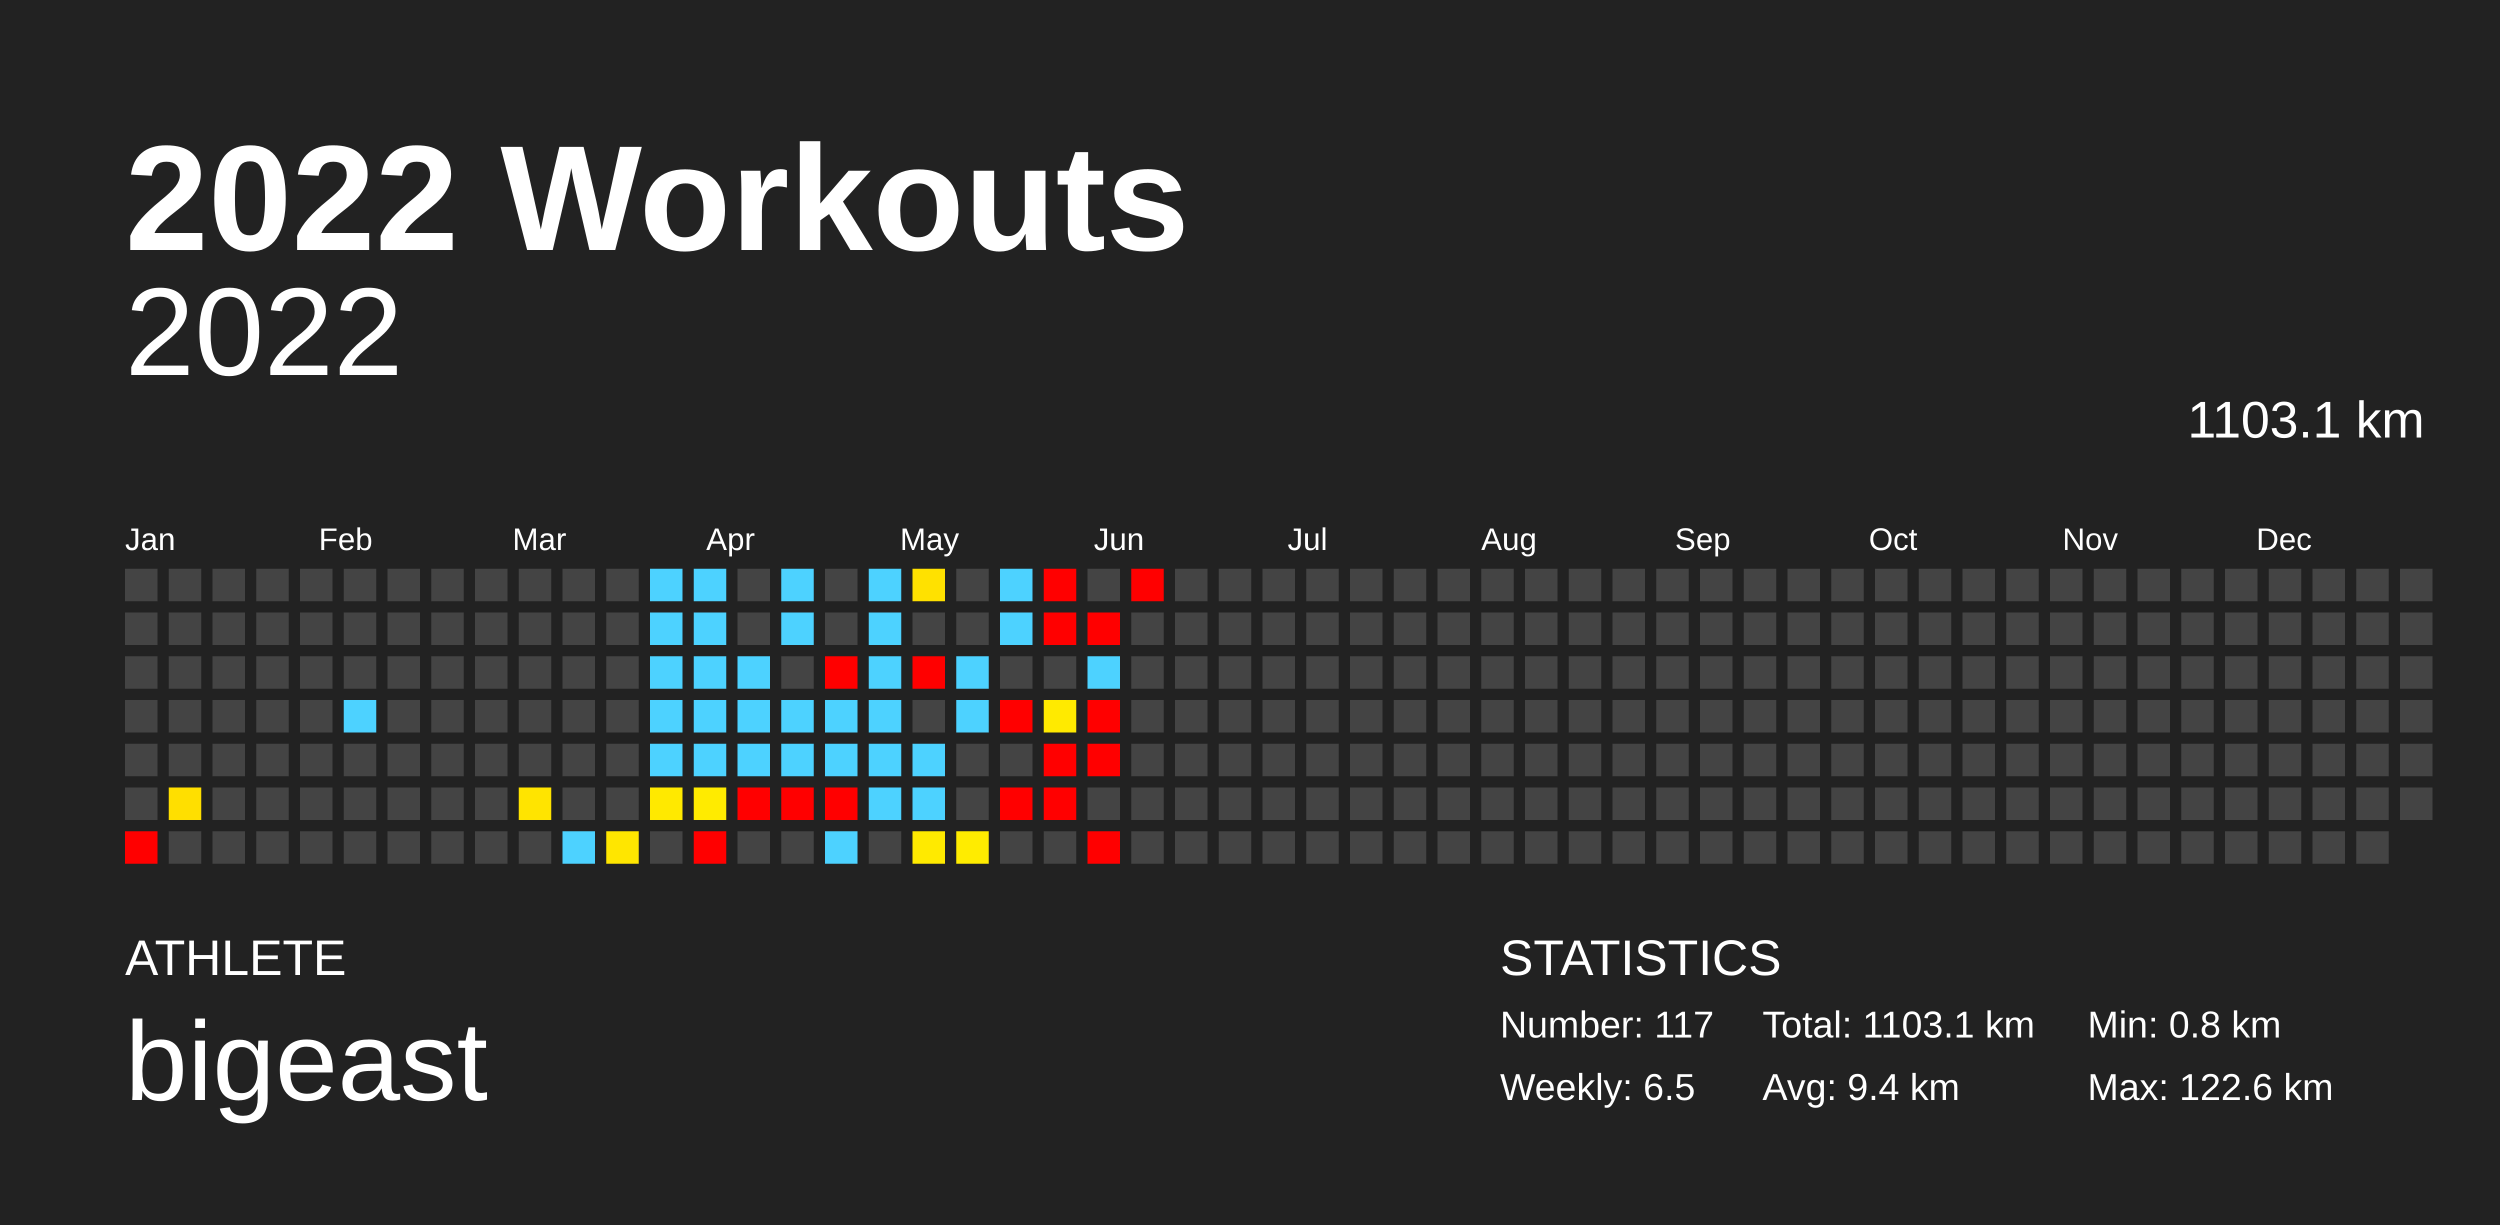
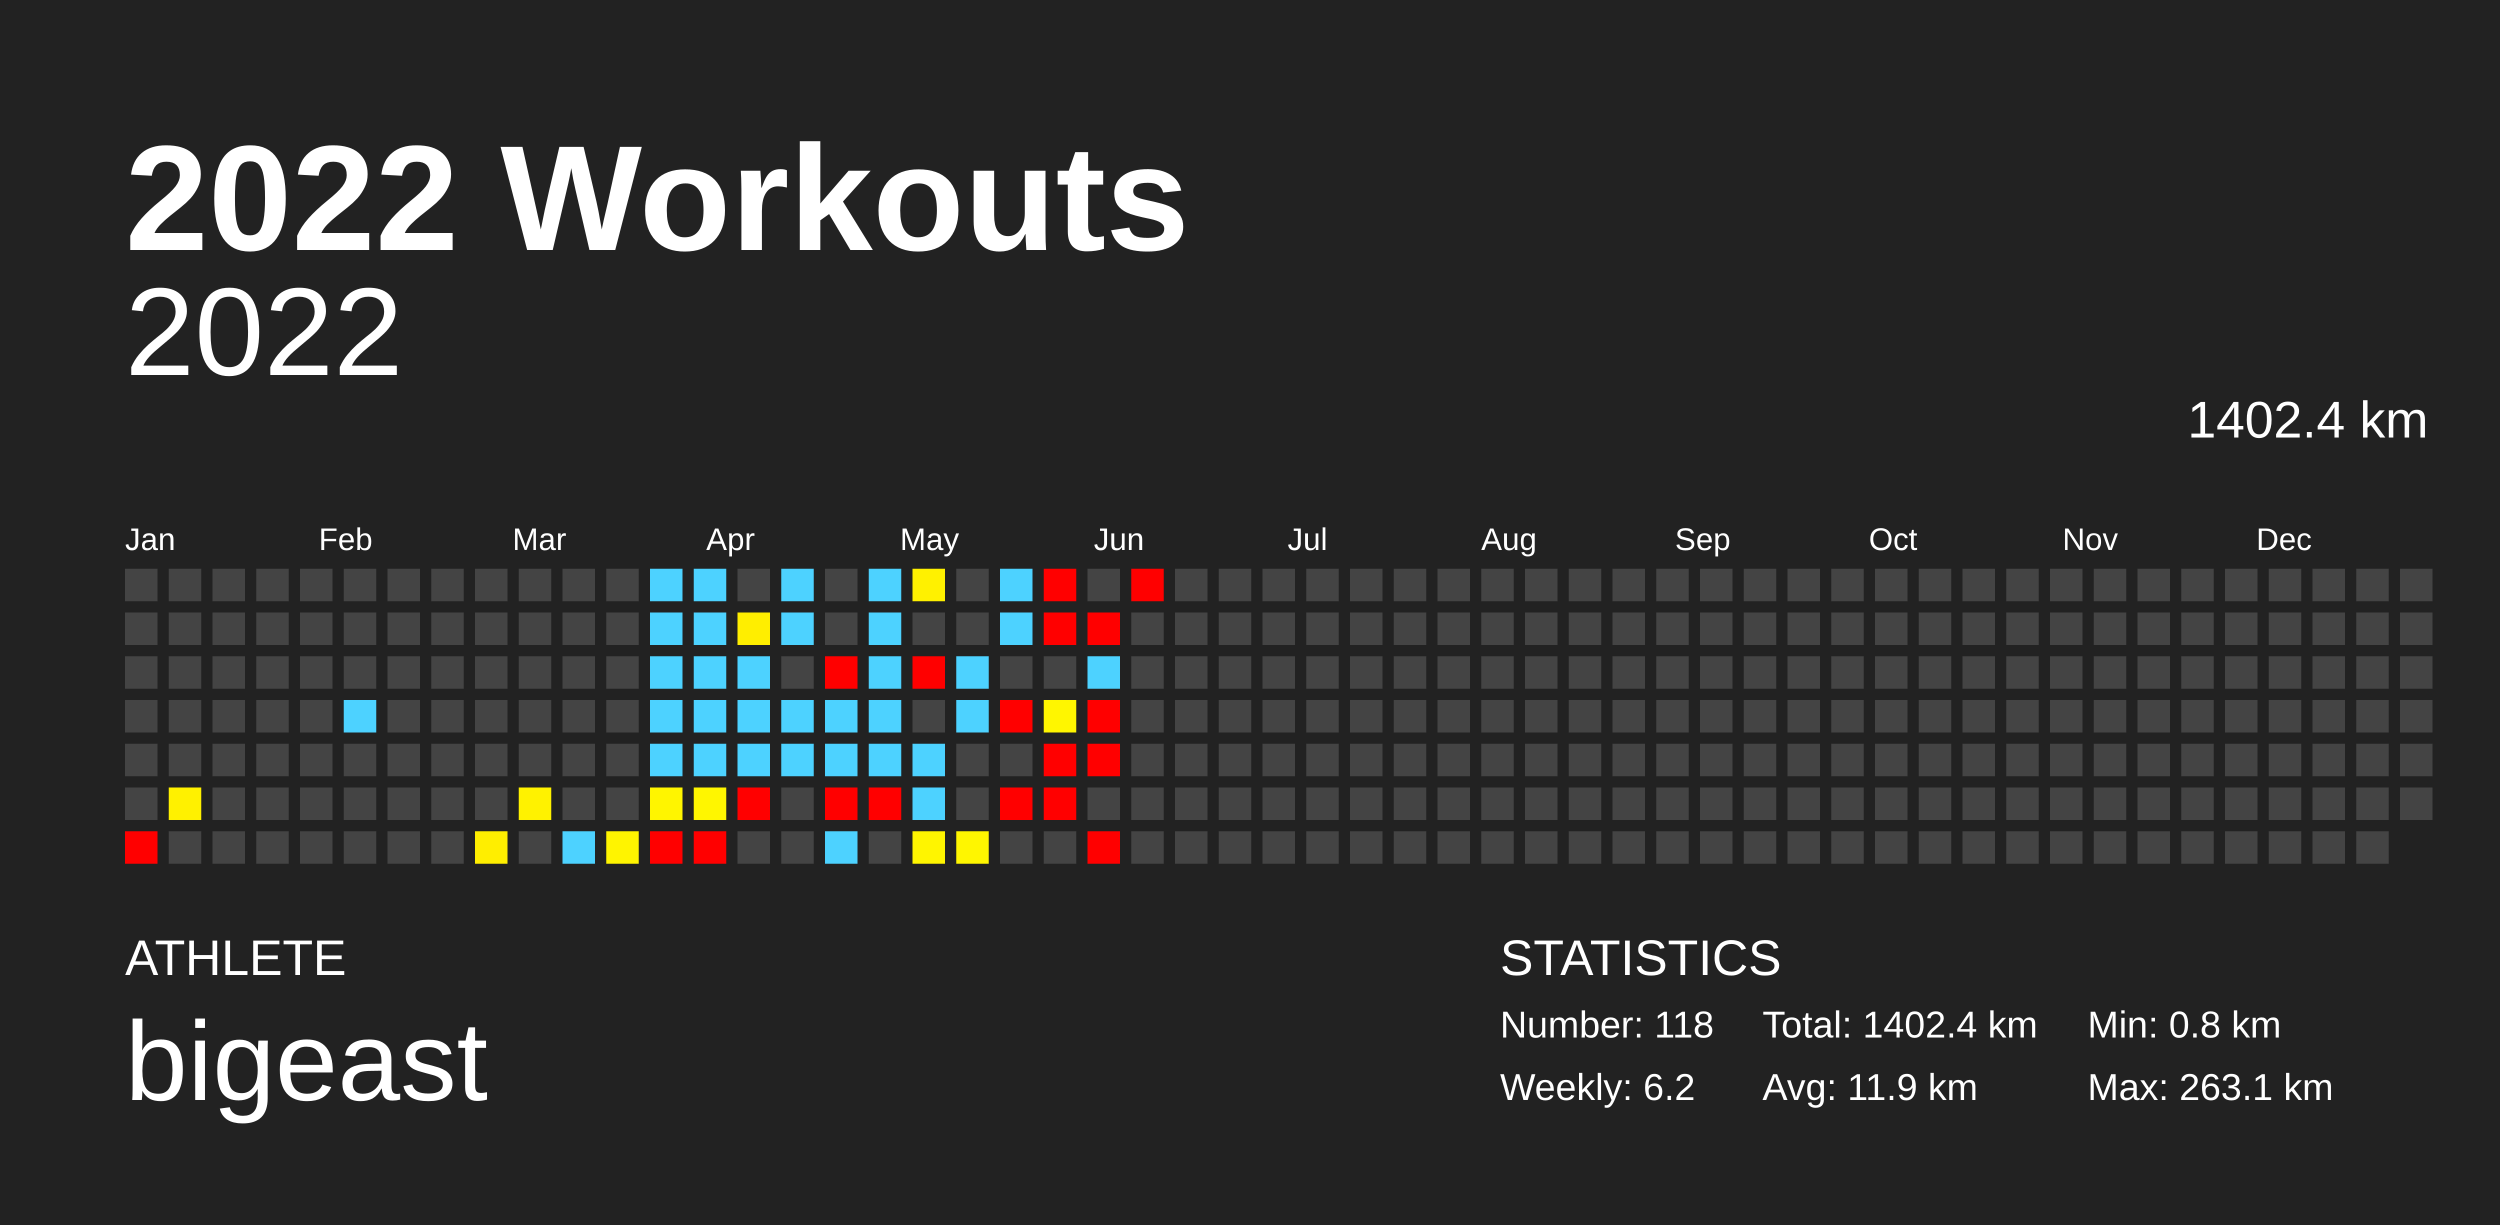
<svg xmlns="http://www.w3.org/2000/svg" baseProfile="full" height="98mm" version="1.1" viewBox="0,0,200,98" width="200mm">
  <defs />
  <rect fill="#222222" height="98" width="200" x="0" y="0" />
  <text fill="#FFFFFF" style="font-size:12px; font-family:Arial; font-weight:bold;" x="10" y="20">2022 Workouts</text>
  <text fill="#FFFFFF" style="font-size:4px; font-family:Arial" x="10" y="78">ATHLETE</text>
  <text fill="#FFFFFF" style="font-size:9px; font-family:Arial" x="10" y="88">bigeast</text>
  <text fill="#FFFFFF" style="font-size:4px; font-family:Arial" x="120" y="78">STATISTICS</text>
-   <text fill="#FFFFFF" style="font-size:3px; font-family:Arial" x="120" y="83">Number: 117</text>
-   <text fill="#FFFFFF" style="font-size:3px; font-family:Arial" x="120" y="88">Weekly: 6.5</text>
-   <text fill="#FFFFFF" style="font-size:3px; font-family:Arial" x="141" y="83">Total: 1103.1 km</text>
-   <text fill="#FFFFFF" style="font-size:3px; font-family:Arial" x="141" y="88">Avg: 9.4 km</text>
+   <text fill="#FFFFFF" style="font-size:3px; font-family:Arial" x="120" y="83">Number: 118</text>
+   <text fill="#FFFFFF" style="font-size:3px; font-family:Arial" x="120" y="88">Weekly: 6.2</text>
+   <text fill="#FFFFFF" style="font-size:3px; font-family:Arial" x="141" y="83">Total: 1402.4 km</text>
+   <text fill="#FFFFFF" style="font-size:3px; font-family:Arial" x="141" y="88">Avg: 11.9 km</text>
  <text fill="#FFFFFF" style="font-size:3px; font-family:Arial" x="167" y="83">Min: 0.8 km</text>
-   <text fill="#FFFFFF" style="font-size:3px; font-family:Arial" x="167" y="88">Max: 122.6 km</text>
+   <text fill="#FFFFFF" style="font-size:3px; font-family:Arial" x="167" y="88">Max: 263.1 km</text>
  <text alignment-baseline="hanging" fill="#FFFFFF" style="font-size:10.0px; font-family:Arial;" x="10" y="30">2022</text>
-   <text alignment-baseline="hanging" fill="#FFFFFF" style="font-size:4.125px; font-family:Arial;" x="175" y="35">1103.1 km</text>
+   <text alignment-baseline="hanging" fill="#FFFFFF" style="font-size:4.125px; font-family:Arial;" x="175" y="35">1402.4 km</text>
  <text fill="#FFFFFF" style="font-size:2.5px; font-family:Arial" x="10.0" y="44">Jan</text>
  <text fill="#FFFFFF" style="font-size:2.5px; font-family:Arial" x="25.5" y="44">Feb</text>
  <text fill="#FFFFFF" style="font-size:2.5px; font-family:Arial" x="41.0" y="44">Mar</text>
  <text fill="#FFFFFF" style="font-size:2.5px; font-family:Arial" x="56.5" y="44">Apr</text>
  <text fill="#FFFFFF" style="font-size:2.5px; font-family:Arial" x="72.0" y="44">May</text>
  <text fill="#FFFFFF" style="font-size:2.5px; font-family:Arial" x="87.5" y="44">Jun</text>
  <text fill="#FFFFFF" style="font-size:2.5px; font-family:Arial" x="103.0" y="44">Jul</text>
  <text fill="#FFFFFF" style="font-size:2.5px; font-family:Arial" x="118.5" y="44">Aug</text>
  <text fill="#FFFFFF" style="font-size:2.5px; font-family:Arial" x="134.0" y="44">Sep</text>
  <text fill="#FFFFFF" style="font-size:2.5px; font-family:Arial" x="149.5" y="44">Oct</text>
  <text fill="#FFFFFF" style="font-size:2.5px; font-family:Arial" x="165.0" y="44">Nov</text>
  <text fill="#FFFFFF" style="font-size:2.5px; font-family:Arial" x="180.5" y="44">Dec</text>
  <rect fill="#444444" height="2.6" width="2.6" x="10.0" y="45.5" />
  <rect fill="#444444" height="2.6" width="2.6" x="10.0" y="49.0" />
  <rect fill="#444444" height="2.6" width="2.6" x="10.0" y="52.5" />
  <rect fill="#444444" height="2.6" width="2.6" x="10.0" y="56.0" />
  <rect fill="#444444" height="2.6" width="2.6" x="10.0" y="59.5" />
  <rect fill="#444444" height="2.6" width="2.6" x="10.0" y="63.0" />
  <rect fill="red" height="2.6" width="2.6" x="10.0" y="66.5" />
  <rect fill="#444444" height="2.6" width="2.6" x="13.5" y="45.5" />
  <rect fill="#444444" height="2.6" width="2.6" x="13.5" y="49.0" />
  <rect fill="#444444" height="2.6" width="2.6" x="13.5" y="52.5" />
  <rect fill="#444444" height="2.6" width="2.6" x="13.5" y="56.0" />
  <rect fill="#444444" height="2.6" width="2.6" x="13.5" y="59.5" />
-   <rect fill="#ffdf00" height="2.6" width="2.6" x="13.5" y="63.0" />
+   <rect fill="#fff100" height="2.6" width="2.6" x="13.5" y="63.0" />
  <rect fill="#444444" height="2.6" width="2.6" x="13.5" y="66.5" />
  <rect fill="#444444" height="2.6" width="2.6" x="17.0" y="45.5" />
  <rect fill="#444444" height="2.6" width="2.6" x="17.0" y="49.0" />
  <rect fill="#444444" height="2.6" width="2.6" x="17.0" y="52.5" />
  <rect fill="#444444" height="2.6" width="2.6" x="17.0" y="56.0" />
  <rect fill="#444444" height="2.6" width="2.6" x="17.0" y="59.5" />
  <rect fill="#444444" height="2.6" width="2.6" x="17.0" y="63.0" />
  <rect fill="#444444" height="2.6" width="2.6" x="17.0" y="66.5" />
  <rect fill="#444444" height="2.6" width="2.6" x="20.5" y="45.5" />
  <rect fill="#444444" height="2.6" width="2.6" x="20.5" y="49.0" />
  <rect fill="#444444" height="2.6" width="2.6" x="20.5" y="52.5" />
  <rect fill="#444444" height="2.6" width="2.6" x="20.5" y="56.0" />
  <rect fill="#444444" height="2.6" width="2.6" x="20.5" y="59.5" />
  <rect fill="#444444" height="2.6" width="2.6" x="20.5" y="63.0" />
  <rect fill="#444444" height="2.6" width="2.6" x="20.5" y="66.5" />
  <rect fill="#444444" height="2.6" width="2.6" x="24.0" y="45.5" />
  <rect fill="#444444" height="2.6" width="2.6" x="24.0" y="49.0" />
  <rect fill="#444444" height="2.6" width="2.6" x="24.0" y="52.5" />
  <rect fill="#444444" height="2.6" width="2.6" x="24.0" y="56.0" />
  <rect fill="#444444" height="2.6" width="2.6" x="24.0" y="59.5" />
  <rect fill="#444444" height="2.6" width="2.6" x="24.0" y="63.0" />
  <rect fill="#444444" height="2.6" width="2.6" x="24.0" y="66.5" />
  <rect fill="#444444" height="2.6" width="2.6" x="27.5" y="45.5" />
  <rect fill="#444444" height="2.6" width="2.6" x="27.5" y="49.0" />
  <rect fill="#444444" height="2.6" width="2.6" x="27.5" y="52.5" />
  <rect fill="#4dd2ff" height="2.6" width="2.6" x="27.5" y="56.0" />
  <rect fill="#444444" height="2.6" width="2.6" x="27.5" y="59.5" />
  <rect fill="#444444" height="2.6" width="2.6" x="27.5" y="63.0" />
  <rect fill="#444444" height="2.6" width="2.6" x="27.5" y="66.5" />
  <rect fill="#444444" height="2.6" width="2.6" x="31.0" y="45.5" />
  <rect fill="#444444" height="2.6" width="2.6" x="31.0" y="49.0" />
  <rect fill="#444444" height="2.6" width="2.6" x="31.0" y="52.5" />
  <rect fill="#444444" height="2.6" width="2.6" x="31.0" y="56.0" />
  <rect fill="#444444" height="2.6" width="2.6" x="31.0" y="59.5" />
  <rect fill="#444444" height="2.6" width="2.6" x="31.0" y="63.0" />
  <rect fill="#444444" height="2.6" width="2.6" x="31.0" y="66.5" />
  <rect fill="#444444" height="2.6" width="2.6" x="34.5" y="45.5" />
  <rect fill="#444444" height="2.6" width="2.6" x="34.5" y="49.0" />
  <rect fill="#444444" height="2.6" width="2.6" x="34.5" y="52.5" />
  <rect fill="#444444" height="2.6" width="2.6" x="34.5" y="56.0" />
  <rect fill="#444444" height="2.6" width="2.6" x="34.5" y="59.5" />
  <rect fill="#444444" height="2.6" width="2.6" x="34.5" y="63.0" />
  <rect fill="#444444" height="2.6" width="2.6" x="34.5" y="66.5" />
  <rect fill="#444444" height="2.6" width="2.6" x="38.0" y="45.5" />
  <rect fill="#444444" height="2.6" width="2.6" x="38.0" y="49.0" />
  <rect fill="#444444" height="2.6" width="2.6" x="38.0" y="52.5" />
  <rect fill="#444444" height="2.6" width="2.6" x="38.0" y="56.0" />
  <rect fill="#444444" height="2.6" width="2.6" x="38.0" y="59.5" />
  <rect fill="#444444" height="2.6" width="2.6" x="38.0" y="63.0" />
-   <rect fill="#444444" height="2.6" width="2.6" x="38.0" y="66.5" />
+   <rect fill="#ffee00" height="2.6" width="2.6" x="38.0" y="66.5" />
  <rect fill="#444444" height="2.6" width="2.6" x="41.5" y="45.5" />
  <rect fill="#444444" height="2.6" width="2.6" x="41.5" y="49.0" />
  <rect fill="#444444" height="2.6" width="2.6" x="41.5" y="52.5" />
  <rect fill="#444444" height="2.6" width="2.6" x="41.5" y="56.0" />
  <rect fill="#444444" height="2.6" width="2.6" x="41.5" y="59.5" />
-   <rect fill="#ffe400" height="2.6" width="2.6" x="41.5" y="63.0" />
+   <rect fill="#fff200" height="2.6" width="2.6" x="41.5" y="63.0" />
  <rect fill="#444444" height="2.6" width="2.6" x="41.5" y="66.5" />
  <rect fill="#444444" height="2.6" width="2.6" x="45.0" y="45.5" />
  <rect fill="#444444" height="2.6" width="2.6" x="45.0" y="49.0" />
  <rect fill="#444444" height="2.6" width="2.6" x="45.0" y="52.5" />
  <rect fill="#444444" height="2.6" width="2.6" x="45.0" y="56.0" />
  <rect fill="#444444" height="2.6" width="2.6" x="45.0" y="59.5" />
  <rect fill="#444444" height="2.6" width="2.6" x="45.0" y="63.0" />
  <rect fill="#4dd2ff" height="2.6" width="2.6" x="45.0" y="66.5" />
  <rect fill="#444444" height="2.6" width="2.6" x="48.5" y="45.5" />
  <rect fill="#444444" height="2.6" width="2.6" x="48.5" y="49.0" />
  <rect fill="#444444" height="2.6" width="2.6" x="48.5" y="52.5" />
  <rect fill="#444444" height="2.6" width="2.6" x="48.5" y="56.0" />
  <rect fill="#444444" height="2.6" width="2.6" x="48.5" y="59.5" />
  <rect fill="#444444" height="2.6" width="2.6" x="48.5" y="63.0" />
-   <rect fill="#ffe600" height="2.6" width="2.6" x="48.5" y="66.5" />
+   <rect fill="#fff400" height="2.6" width="2.6" x="48.5" y="66.5" />
  <rect fill="#4dd2ff" height="2.6" width="2.6" x="52.0" y="45.5" />
  <rect fill="#4dd2ff" height="2.6" width="2.6" x="52.0" y="49.0" />
  <rect fill="#4dd2ff" height="2.6" width="2.6" x="52.0" y="52.5" />
  <rect fill="#4dd2ff" height="2.6" width="2.6" x="52.0" y="56.0" />
  <rect fill="#4dd2ff" height="2.6" width="2.6" x="52.0" y="59.5" />
-   <rect fill="#ffe900" height="2.6" width="2.6" x="52.0" y="63.0" />
-   <rect fill="#444444" height="2.6" width="2.6" x="52.0" y="66.5" />
+   <rect fill="#fff500" height="2.6" width="2.6" x="52.0" y="63.0" />
+   <rect fill="red" height="2.6" width="2.6" x="52.0" y="66.5" />
  <rect fill="#4dd2ff" height="2.6" width="2.6" x="55.5" y="45.5" />
  <rect fill="#4dd2ff" height="2.6" width="2.6" x="55.5" y="49.0" />
  <rect fill="#4dd2ff" height="2.6" width="2.6" x="55.5" y="52.5" />
  <rect fill="#4dd2ff" height="2.6" width="2.6" x="55.5" y="56.0" />
  <rect fill="#4dd2ff" height="2.6" width="2.6" x="55.5" y="59.5" />
-   <rect fill="#ffeb00" height="2.6" width="2.6" x="55.5" y="63.0" />
+   <rect fill="#fff600" height="2.6" width="2.6" x="55.5" y="63.0" />
  <rect fill="red" height="2.6" width="2.6" x="55.5" y="66.5" />
  <rect fill="#444444" height="2.6" width="2.6" x="59.0" y="45.5" />
-   <rect fill="#444444" height="2.6" width="2.6" x="59.0" y="49.0" />
+   <rect fill="#ffee00" height="2.6" width="2.6" x="59.0" y="49.0" />
  <rect fill="#4dd2ff" height="2.6" width="2.6" x="59.0" y="52.5" />
  <rect fill="#4dd2ff" height="2.6" width="2.6" x="59.0" y="56.0" />
  <rect fill="#4dd2ff" height="2.6" width="2.6" x="59.0" y="59.5" />
  <rect fill="red" height="2.6" width="2.6" x="59.0" y="63.0" />
  <rect fill="#444444" height="2.6" width="2.6" x="59.0" y="66.5" />
  <rect fill="#4dd2ff" height="2.6" width="2.6" x="62.5" y="45.5" />
  <rect fill="#4dd2ff" height="2.6" width="2.6" x="62.5" y="49.0" />
  <rect fill="#444444" height="2.6" width="2.6" x="62.5" y="52.5" />
  <rect fill="#4dd2ff" height="2.6" width="2.6" x="62.5" y="56.0" />
  <rect fill="#4dd2ff" height="2.6" width="2.6" x="62.5" y="59.5" />
-   <rect fill="red" height="2.6" width="2.6" x="62.5" y="63.0" />
+   <rect fill="#444444" height="2.6" width="2.6" x="62.5" y="63.0" />
  <rect fill="#444444" height="2.6" width="2.6" x="62.5" y="66.5" />
  <rect fill="#444444" height="2.6" width="2.6" x="66.0" y="45.5" />
  <rect fill="#444444" height="2.6" width="2.6" x="66.0" y="49.0" />
  <rect fill="red" height="2.6" width="2.6" x="66.0" y="52.5" />
  <rect fill="#4dd2ff" height="2.6" width="2.6" x="66.0" y="56.0" />
  <rect fill="#4dd2ff" height="2.6" width="2.6" x="66.0" y="59.5" />
  <rect fill="red" height="2.6" width="2.6" x="66.0" y="63.0" />
  <rect fill="#4dd2ff" height="2.6" width="2.6" x="66.0" y="66.5" />
  <rect fill="#4dd2ff" height="2.6" width="2.6" x="69.5" y="45.5" />
  <rect fill="#4dd2ff" height="2.6" width="2.6" x="69.5" y="49.0" />
  <rect fill="#4dd2ff" height="2.6" width="2.6" x="69.5" y="52.5" />
  <rect fill="#4dd2ff" height="2.6" width="2.6" x="69.5" y="56.0" />
  <rect fill="#4dd2ff" height="2.6" width="2.6" x="69.5" y="59.5" />
-   <rect fill="#4dd2ff" height="2.6" width="2.6" x="69.5" y="63.0" />
+   <rect fill="red" height="2.6" width="2.6" x="69.5" y="63.0" />
  <rect fill="#444444" height="2.6" width="2.6" x="69.5" y="66.5" />
-   <rect fill="#ffe100" height="2.6" width="2.6" x="73.0" y="45.5" />
+   <rect fill="#fff100" height="2.6" width="2.6" x="73.0" y="45.5" />
  <rect fill="#444444" height="2.6" width="2.6" x="73.0" y="49.0" />
  <rect fill="red" height="2.6" width="2.6" x="73.0" y="52.5" />
  <rect fill="#444444" height="2.6" width="2.6" x="73.0" y="56.0" />
  <rect fill="#4dd2ff" height="2.6" width="2.6" x="73.0" y="59.5" />
  <rect fill="#4dd2ff" height="2.6" width="2.6" x="73.0" y="63.0" />
-   <rect fill="#ffea00" height="2.6" width="2.6" x="73.0" y="66.5" />
+   <rect fill="#fff500" height="2.6" width="2.6" x="73.0" y="66.5" />
  <rect fill="#444444" height="2.6" width="2.6" x="76.5" y="45.5" />
  <rect fill="#444444" height="2.6" width="2.6" x="76.5" y="49.0" />
  <rect fill="#4dd2ff" height="2.6" width="2.6" x="76.5" y="52.5" />
  <rect fill="#4dd2ff" height="2.6" width="2.6" x="76.5" y="56.0" />
  <rect fill="#444444" height="2.6" width="2.6" x="76.5" y="59.5" />
  <rect fill="#444444" height="2.6" width="2.6" x="76.5" y="63.0" />
-   <rect fill="#ffec00" height="2.6" width="2.6" x="76.5" y="66.5" />
+   <rect fill="#fff600" height="2.6" width="2.6" x="76.5" y="66.5" />
  <rect fill="#4dd2ff" height="2.6" width="2.6" x="80.0" y="45.5" />
  <rect fill="#4dd2ff" height="2.6" width="2.6" x="80.0" y="49.0" />
  <rect fill="#444444" height="2.6" width="2.6" x="80.0" y="52.5" />
  <rect fill="red" height="2.6" width="2.6" x="80.0" y="56.0" />
  <rect fill="#444444" height="2.6" width="2.6" x="80.0" y="59.5" />
  <rect fill="red" height="2.6" width="2.6" x="80.0" y="63.0" />
  <rect fill="#444444" height="2.6" width="2.6" x="80.0" y="66.5" />
  <rect fill="red" height="2.6" width="2.6" x="83.5" y="45.5" />
  <rect fill="red" height="2.6" width="2.6" x="83.5" y="49.0" />
  <rect fill="#444444" height="2.6" width="2.6" x="83.5" y="52.5" />
-   <rect fill="#ffea00" height="2.6" width="2.6" x="83.5" y="56.0" />
+   <rect fill="#fff600" height="2.6" width="2.6" x="83.5" y="56.0" />
  <rect fill="red" height="2.6" width="2.6" x="83.5" y="59.5" />
  <rect fill="red" height="2.6" width="2.6" x="83.5" y="63.0" />
  <rect fill="#444444" height="2.6" width="2.6" x="83.5" y="66.5" />
  <rect fill="#444444" height="2.6" width="2.6" x="87.0" y="45.5" />
  <rect fill="red" height="2.6" width="2.6" x="87.0" y="49.0" />
  <rect fill="#4dd2ff" height="2.6" width="2.6" x="87.0" y="52.5" />
  <rect fill="red" height="2.6" width="2.6" x="87.0" y="56.0" />
  <rect fill="red" height="2.6" width="2.6" x="87.0" y="59.5" />
  <rect fill="#444444" height="2.6" width="2.6" x="87.0" y="63.0" />
  <rect fill="red" height="2.6" width="2.6" x="87.0" y="66.5" />
  <rect fill="red" height="2.6" width="2.6" x="90.5" y="45.5" />
  <rect fill="#444444" height="2.6" width="2.6" x="90.5" y="49.0" />
  <rect fill="#444444" height="2.6" width="2.6" x="90.5" y="52.5" />
  <rect fill="#444444" height="2.6" width="2.6" x="90.5" y="56.0" />
  <rect fill="#444444" height="2.6" width="2.6" x="90.5" y="59.5" />
  <rect fill="#444444" height="2.6" width="2.6" x="90.5" y="63.0" />
  <rect fill="#444444" height="2.6" width="2.6" x="90.5" y="66.5" />
  <rect fill="#444444" height="2.6" width="2.6" x="94.0" y="45.5" />
  <rect fill="#444444" height="2.6" width="2.6" x="94.0" y="49.0" />
  <rect fill="#444444" height="2.6" width="2.6" x="94.0" y="52.5" />
  <rect fill="#444444" height="2.6" width="2.6" x="94.0" y="56.0" />
  <rect fill="#444444" height="2.6" width="2.6" x="94.0" y="59.5" />
  <rect fill="#444444" height="2.6" width="2.6" x="94.0" y="63.0" />
  <rect fill="#444444" height="2.6" width="2.6" x="94.0" y="66.5" />
  <rect fill="#444444" height="2.6" width="2.6" x="97.5" y="45.5" />
  <rect fill="#444444" height="2.6" width="2.6" x="97.5" y="49.0" />
  <rect fill="#444444" height="2.6" width="2.6" x="97.5" y="52.5" />
  <rect fill="#444444" height="2.6" width="2.6" x="97.5" y="56.0" />
  <rect fill="#444444" height="2.6" width="2.6" x="97.5" y="59.5" />
  <rect fill="#444444" height="2.6" width="2.6" x="97.5" y="63.0" />
  <rect fill="#444444" height="2.6" width="2.6" x="97.5" y="66.5" />
  <rect fill="#444444" height="2.6" width="2.6" x="101.0" y="45.5" />
  <rect fill="#444444" height="2.6" width="2.6" x="101.0" y="49.0" />
  <rect fill="#444444" height="2.6" width="2.6" x="101.0" y="52.5" />
  <rect fill="#444444" height="2.6" width="2.6" x="101.0" y="56.0" />
  <rect fill="#444444" height="2.6" width="2.6" x="101.0" y="59.5" />
  <rect fill="#444444" height="2.6" width="2.6" x="101.0" y="63.0" />
  <rect fill="#444444" height="2.6" width="2.6" x="101.0" y="66.5" />
  <rect fill="#444444" height="2.6" width="2.6" x="104.5" y="45.5" />
  <rect fill="#444444" height="2.6" width="2.6" x="104.5" y="49.0" />
  <rect fill="#444444" height="2.6" width="2.6" x="104.5" y="52.5" />
  <rect fill="#444444" height="2.6" width="2.6" x="104.5" y="56.0" />
  <rect fill="#444444" height="2.6" width="2.6" x="104.5" y="59.5" />
  <rect fill="#444444" height="2.6" width="2.6" x="104.5" y="63.0" />
  <rect fill="#444444" height="2.6" width="2.6" x="104.5" y="66.5" />
  <rect fill="#444444" height="2.6" width="2.6" x="108.0" y="45.5" />
  <rect fill="#444444" height="2.6" width="2.6" x="108.0" y="49.0" />
  <rect fill="#444444" height="2.6" width="2.6" x="108.0" y="52.5" />
  <rect fill="#444444" height="2.6" width="2.6" x="108.0" y="56.0" />
  <rect fill="#444444" height="2.6" width="2.6" x="108.0" y="59.5" />
  <rect fill="#444444" height="2.6" width="2.6" x="108.0" y="63.0" />
  <rect fill="#444444" height="2.6" width="2.6" x="108.0" y="66.5" />
  <rect fill="#444444" height="2.6" width="2.6" x="111.5" y="45.5" />
  <rect fill="#444444" height="2.6" width="2.6" x="111.5" y="49.0" />
  <rect fill="#444444" height="2.6" width="2.6" x="111.5" y="52.5" />
  <rect fill="#444444" height="2.6" width="2.6" x="111.5" y="56.0" />
  <rect fill="#444444" height="2.6" width="2.6" x="111.5" y="59.5" />
  <rect fill="#444444" height="2.6" width="2.6" x="111.5" y="63.0" />
  <rect fill="#444444" height="2.6" width="2.6" x="111.5" y="66.5" />
  <rect fill="#444444" height="2.6" width="2.6" x="115.0" y="45.5" />
  <rect fill="#444444" height="2.6" width="2.6" x="115.0" y="49.0" />
  <rect fill="#444444" height="2.6" width="2.6" x="115.0" y="52.5" />
  <rect fill="#444444" height="2.6" width="2.6" x="115.0" y="56.0" />
  <rect fill="#444444" height="2.6" width="2.6" x="115.0" y="59.5" />
  <rect fill="#444444" height="2.6" width="2.6" x="115.0" y="63.0" />
  <rect fill="#444444" height="2.6" width="2.6" x="115.0" y="66.5" />
  <rect fill="#444444" height="2.6" width="2.6" x="118.5" y="45.5" />
  <rect fill="#444444" height="2.6" width="2.6" x="118.5" y="49.0" />
  <rect fill="#444444" height="2.6" width="2.6" x="118.5" y="52.5" />
  <rect fill="#444444" height="2.6" width="2.6" x="118.5" y="56.0" />
  <rect fill="#444444" height="2.6" width="2.6" x="118.5" y="59.5" />
  <rect fill="#444444" height="2.6" width="2.6" x="118.5" y="63.0" />
  <rect fill="#444444" height="2.6" width="2.6" x="118.5" y="66.5" />
  <rect fill="#444444" height="2.6" width="2.6" x="122.0" y="45.5" />
  <rect fill="#444444" height="2.6" width="2.6" x="122.0" y="49.0" />
  <rect fill="#444444" height="2.6" width="2.6" x="122.0" y="52.5" />
  <rect fill="#444444" height="2.6" width="2.6" x="122.0" y="56.0" />
  <rect fill="#444444" height="2.6" width="2.6" x="122.0" y="59.5" />
  <rect fill="#444444" height="2.6" width="2.6" x="122.0" y="63.0" />
  <rect fill="#444444" height="2.6" width="2.6" x="122.0" y="66.5" />
  <rect fill="#444444" height="2.6" width="2.6" x="125.5" y="45.5" />
  <rect fill="#444444" height="2.6" width="2.6" x="125.5" y="49.0" />
  <rect fill="#444444" height="2.6" width="2.6" x="125.5" y="52.5" />
  <rect fill="#444444" height="2.6" width="2.6" x="125.5" y="56.0" />
  <rect fill="#444444" height="2.6" width="2.6" x="125.5" y="59.5" />
  <rect fill="#444444" height="2.6" width="2.6" x="125.5" y="63.0" />
  <rect fill="#444444" height="2.6" width="2.6" x="125.5" y="66.5" />
  <rect fill="#444444" height="2.6" width="2.6" x="129.0" y="45.5" />
  <rect fill="#444444" height="2.6" width="2.6" x="129.0" y="49.0" />
  <rect fill="#444444" height="2.6" width="2.6" x="129.0" y="52.5" />
  <rect fill="#444444" height="2.6" width="2.6" x="129.0" y="56.0" />
  <rect fill="#444444" height="2.6" width="2.6" x="129.0" y="59.5" />
  <rect fill="#444444" height="2.6" width="2.6" x="129.0" y="63.0" />
  <rect fill="#444444" height="2.6" width="2.6" x="129.0" y="66.5" />
  <rect fill="#444444" height="2.6" width="2.6" x="132.5" y="45.5" />
  <rect fill="#444444" height="2.6" width="2.6" x="132.5" y="49.0" />
  <rect fill="#444444" height="2.6" width="2.6" x="132.5" y="52.5" />
  <rect fill="#444444" height="2.6" width="2.6" x="132.5" y="56.0" />
  <rect fill="#444444" height="2.6" width="2.6" x="132.5" y="59.5" />
  <rect fill="#444444" height="2.6" width="2.6" x="132.5" y="63.0" />
  <rect fill="#444444" height="2.6" width="2.6" x="132.5" y="66.5" />
  <rect fill="#444444" height="2.6" width="2.6" x="136.0" y="45.5" />
  <rect fill="#444444" height="2.6" width="2.6" x="136.0" y="49.0" />
  <rect fill="#444444" height="2.6" width="2.6" x="136.0" y="52.5" />
  <rect fill="#444444" height="2.6" width="2.6" x="136.0" y="56.0" />
  <rect fill="#444444" height="2.6" width="2.6" x="136.0" y="59.5" />
  <rect fill="#444444" height="2.6" width="2.6" x="136.0" y="63.0" />
  <rect fill="#444444" height="2.6" width="2.6" x="136.0" y="66.5" />
  <rect fill="#444444" height="2.6" width="2.6" x="139.5" y="45.5" />
  <rect fill="#444444" height="2.6" width="2.6" x="139.5" y="49.0" />
  <rect fill="#444444" height="2.6" width="2.6" x="139.5" y="52.5" />
  <rect fill="#444444" height="2.6" width="2.6" x="139.5" y="56.0" />
  <rect fill="#444444" height="2.6" width="2.6" x="139.5" y="59.5" />
  <rect fill="#444444" height="2.6" width="2.6" x="139.5" y="63.0" />
  <rect fill="#444444" height="2.6" width="2.6" x="139.5" y="66.5" />
  <rect fill="#444444" height="2.6" width="2.6" x="143.0" y="45.5" />
  <rect fill="#444444" height="2.6" width="2.6" x="143.0" y="49.0" />
  <rect fill="#444444" height="2.6" width="2.6" x="143.0" y="52.5" />
  <rect fill="#444444" height="2.6" width="2.6" x="143.0" y="56.0" />
  <rect fill="#444444" height="2.6" width="2.6" x="143.0" y="59.5" />
  <rect fill="#444444" height="2.6" width="2.6" x="143.0" y="63.0" />
  <rect fill="#444444" height="2.6" width="2.6" x="143.0" y="66.5" />
  <rect fill="#444444" height="2.6" width="2.6" x="146.5" y="45.5" />
  <rect fill="#444444" height="2.6" width="2.6" x="146.5" y="49.0" />
  <rect fill="#444444" height="2.6" width="2.6" x="146.5" y="52.5" />
  <rect fill="#444444" height="2.6" width="2.6" x="146.5" y="56.0" />
  <rect fill="#444444" height="2.6" width="2.6" x="146.5" y="59.5" />
  <rect fill="#444444" height="2.6" width="2.6" x="146.5" y="63.0" />
  <rect fill="#444444" height="2.6" width="2.6" x="146.5" y="66.5" />
  <rect fill="#444444" height="2.6" width="2.6" x="150.0" y="45.5" />
  <rect fill="#444444" height="2.6" width="2.6" x="150.0" y="49.0" />
  <rect fill="#444444" height="2.6" width="2.6" x="150.0" y="52.5" />
  <rect fill="#444444" height="2.6" width="2.6" x="150.0" y="56.0" />
  <rect fill="#444444" height="2.6" width="2.6" x="150.0" y="59.5" />
  <rect fill="#444444" height="2.6" width="2.6" x="150.0" y="63.0" />
  <rect fill="#444444" height="2.6" width="2.6" x="150.0" y="66.5" />
  <rect fill="#444444" height="2.6" width="2.6" x="153.5" y="45.5" />
  <rect fill="#444444" height="2.6" width="2.6" x="153.5" y="49.0" />
  <rect fill="#444444" height="2.6" width="2.6" x="153.5" y="52.5" />
  <rect fill="#444444" height="2.6" width="2.6" x="153.5" y="56.0" />
  <rect fill="#444444" height="2.6" width="2.6" x="153.5" y="59.5" />
  <rect fill="#444444" height="2.6" width="2.6" x="153.5" y="63.0" />
  <rect fill="#444444" height="2.6" width="2.6" x="153.5" y="66.5" />
  <rect fill="#444444" height="2.6" width="2.6" x="157.0" y="45.5" />
  <rect fill="#444444" height="2.6" width="2.6" x="157.0" y="49.0" />
  <rect fill="#444444" height="2.6" width="2.6" x="157.0" y="52.5" />
  <rect fill="#444444" height="2.6" width="2.6" x="157.0" y="56.0" />
  <rect fill="#444444" height="2.6" width="2.6" x="157.0" y="59.5" />
  <rect fill="#444444" height="2.6" width="2.6" x="157.0" y="63.0" />
  <rect fill="#444444" height="2.6" width="2.6" x="157.0" y="66.5" />
  <rect fill="#444444" height="2.6" width="2.6" x="160.5" y="45.5" />
  <rect fill="#444444" height="2.6" width="2.6" x="160.5" y="49.0" />
  <rect fill="#444444" height="2.6" width="2.6" x="160.5" y="52.5" />
  <rect fill="#444444" height="2.6" width="2.6" x="160.5" y="56.0" />
  <rect fill="#444444" height="2.6" width="2.6" x="160.5" y="59.5" />
  <rect fill="#444444" height="2.6" width="2.6" x="160.5" y="63.0" />
  <rect fill="#444444" height="2.6" width="2.6" x="160.5" y="66.5" />
  <rect fill="#444444" height="2.6" width="2.6" x="164.0" y="45.5" />
  <rect fill="#444444" height="2.6" width="2.6" x="164.0" y="49.0" />
  <rect fill="#444444" height="2.6" width="2.6" x="164.0" y="52.5" />
  <rect fill="#444444" height="2.6" width="2.6" x="164.0" y="56.0" />
  <rect fill="#444444" height="2.6" width="2.6" x="164.0" y="59.5" />
  <rect fill="#444444" height="2.6" width="2.6" x="164.0" y="63.0" />
  <rect fill="#444444" height="2.6" width="2.6" x="164.0" y="66.5" />
  <rect fill="#444444" height="2.6" width="2.6" x="167.5" y="45.5" />
  <rect fill="#444444" height="2.6" width="2.6" x="167.5" y="49.0" />
  <rect fill="#444444" height="2.6" width="2.6" x="167.5" y="52.5" />
  <rect fill="#444444" height="2.6" width="2.6" x="167.5" y="56.0" />
  <rect fill="#444444" height="2.6" width="2.6" x="167.5" y="59.5" />
  <rect fill="#444444" height="2.6" width="2.6" x="167.5" y="63.0" />
  <rect fill="#444444" height="2.6" width="2.6" x="167.5" y="66.5" />
  <rect fill="#444444" height="2.6" width="2.6" x="171.0" y="45.5" />
  <rect fill="#444444" height="2.6" width="2.6" x="171.0" y="49.0" />
  <rect fill="#444444" height="2.6" width="2.6" x="171.0" y="52.5" />
  <rect fill="#444444" height="2.6" width="2.6" x="171.0" y="56.0" />
  <rect fill="#444444" height="2.6" width="2.6" x="171.0" y="59.5" />
  <rect fill="#444444" height="2.6" width="2.6" x="171.0" y="63.0" />
  <rect fill="#444444" height="2.6" width="2.6" x="171.0" y="66.5" />
  <rect fill="#444444" height="2.6" width="2.6" x="174.5" y="45.5" />
  <rect fill="#444444" height="2.6" width="2.6" x="174.5" y="49.0" />
  <rect fill="#444444" height="2.6" width="2.6" x="174.5" y="52.5" />
  <rect fill="#444444" height="2.6" width="2.6" x="174.5" y="56.0" />
  <rect fill="#444444" height="2.6" width="2.6" x="174.5" y="59.5" />
  <rect fill="#444444" height="2.6" width="2.6" x="174.5" y="63.0" />
  <rect fill="#444444" height="2.6" width="2.6" x="174.5" y="66.5" />
  <rect fill="#444444" height="2.6" width="2.6" x="178.0" y="45.5" />
  <rect fill="#444444" height="2.6" width="2.6" x="178.0" y="49.0" />
  <rect fill="#444444" height="2.6" width="2.6" x="178.0" y="52.5" />
  <rect fill="#444444" height="2.6" width="2.6" x="178.0" y="56.0" />
  <rect fill="#444444" height="2.6" width="2.6" x="178.0" y="59.5" />
  <rect fill="#444444" height="2.6" width="2.6" x="178.0" y="63.0" />
  <rect fill="#444444" height="2.6" width="2.6" x="178.0" y="66.5" />
  <rect fill="#444444" height="2.6" width="2.6" x="181.5" y="45.5" />
  <rect fill="#444444" height="2.6" width="2.6" x="181.5" y="49.0" />
  <rect fill="#444444" height="2.6" width="2.6" x="181.5" y="52.5" />
  <rect fill="#444444" height="2.6" width="2.6" x="181.5" y="56.0" />
  <rect fill="#444444" height="2.6" width="2.6" x="181.5" y="59.5" />
  <rect fill="#444444" height="2.6" width="2.6" x="181.5" y="63.0" />
  <rect fill="#444444" height="2.6" width="2.6" x="181.5" y="66.5" />
  <rect fill="#444444" height="2.6" width="2.6" x="185.0" y="45.5" />
  <rect fill="#444444" height="2.6" width="2.6" x="185.0" y="49.0" />
  <rect fill="#444444" height="2.6" width="2.6" x="185.0" y="52.5" />
  <rect fill="#444444" height="2.6" width="2.6" x="185.0" y="56.0" />
  <rect fill="#444444" height="2.6" width="2.6" x="185.0" y="59.5" />
  <rect fill="#444444" height="2.6" width="2.6" x="185.0" y="63.0" />
  <rect fill="#444444" height="2.6" width="2.6" x="185.0" y="66.5" />
  <rect fill="#444444" height="2.6" width="2.6" x="188.5" y="45.5" />
  <rect fill="#444444" height="2.6" width="2.6" x="188.5" y="49.0" />
  <rect fill="#444444" height="2.6" width="2.6" x="188.5" y="52.5" />
  <rect fill="#444444" height="2.6" width="2.6" x="188.5" y="56.0" />
  <rect fill="#444444" height="2.6" width="2.6" x="188.5" y="59.5" />
  <rect fill="#444444" height="2.6" width="2.6" x="188.5" y="63.0" />
  <rect fill="#444444" height="2.6" width="2.6" x="188.5" y="66.5" />
  <rect fill="#444444" height="2.6" width="2.6" x="192.0" y="45.5" />
  <rect fill="#444444" height="2.6" width="2.6" x="192.0" y="49.0" />
  <rect fill="#444444" height="2.6" width="2.6" x="192.0" y="52.5" />
  <rect fill="#444444" height="2.6" width="2.6" x="192.0" y="56.0" />
  <rect fill="#444444" height="2.6" width="2.6" x="192.0" y="59.5" />
  <rect fill="#444444" height="2.6" width="2.6" x="192.0" y="63.0" />
</svg>
